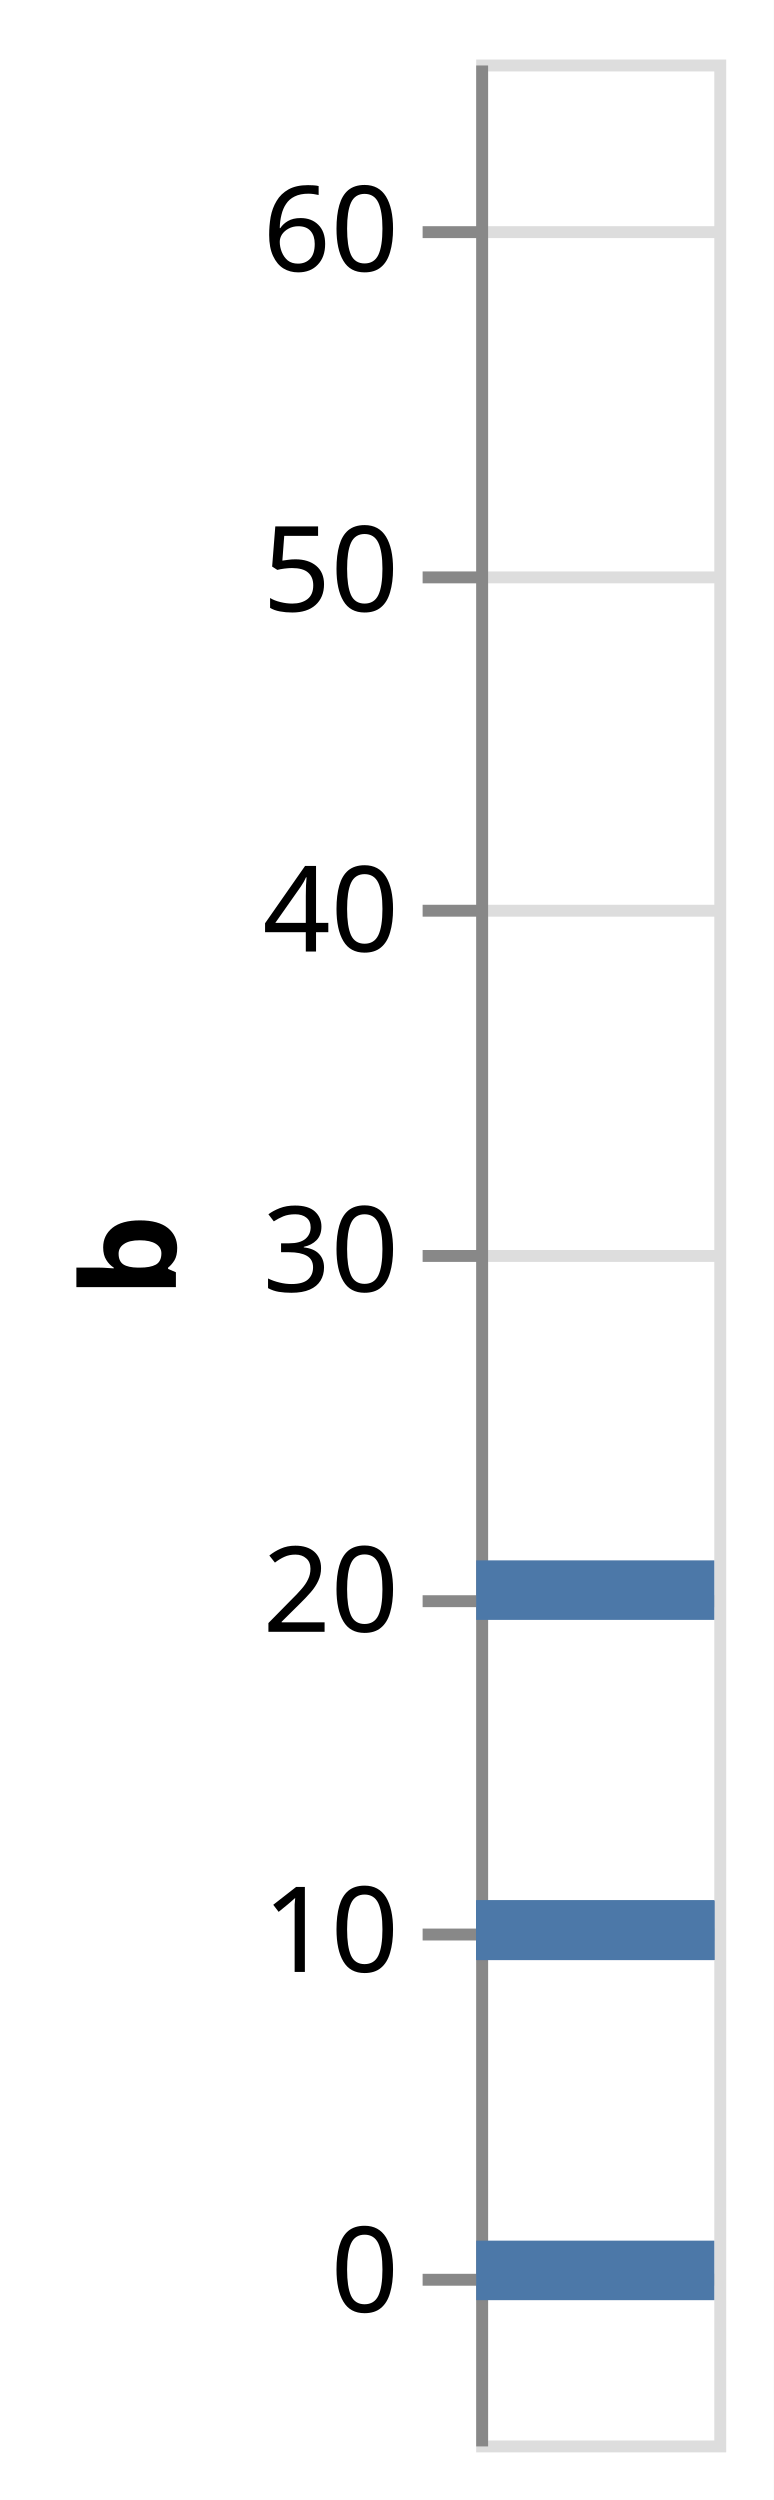
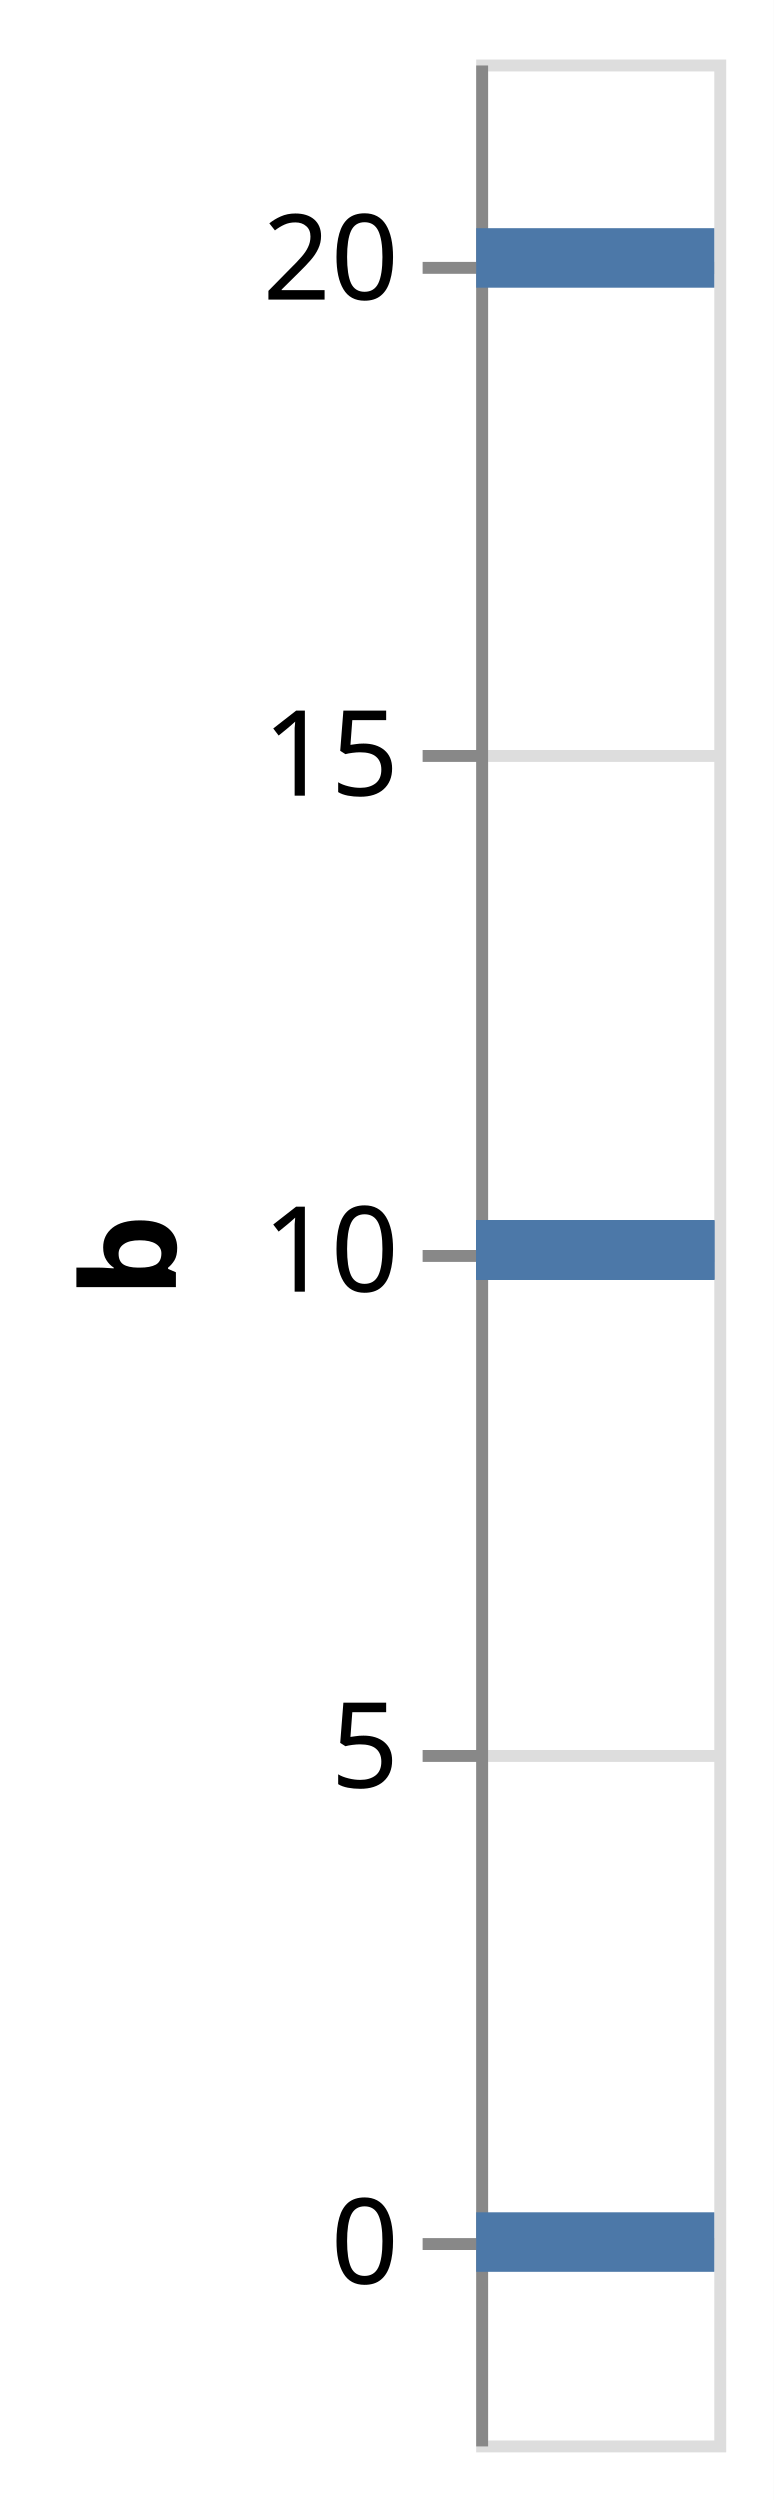
<svg xmlns="http://www.w3.org/2000/svg" version="1.1" class="marks" width="65" height="210" viewBox="0 0 65 210">
  <rect width="65" height="210" fill="white" />
  <g fill="none" stroke-miterlimit="10" transform="translate(40,5)">
    <g class="mark-group role-frame root" role="graphics-object" aria-roledescription="group mark container">
      <g transform="translate(0,0)">
        <path class="background" aria-hidden="true" d="M0.5,0.5h20v200h-20Z" stroke="#ddd" />
        <g>
          <g class="mark-group role-axis" aria-hidden="true">
            <g transform="translate(0.5,0.5)">
              <path class="background" aria-hidden="true" d="M0,0h0v0h0Z" pointer-events="none" />
              <g>
                <g class="mark-rule role-axis-grid" pointer-events="none">
-                   <line transform="translate(0,186)" x2="20" y2="0" stroke="#ddd" stroke-width="1" opacity="1" />
-                   <line transform="translate(0,157)" x2="20" y2="0" stroke="#ddd" stroke-width="1" opacity="1" />
-                   <line transform="translate(0,129)" x2="20" y2="0" stroke="#ddd" stroke-width="1" opacity="1" />
+                   <line transform="translate(0,183)" x2="20" y2="0" stroke="#ddd" stroke-width="1" opacity="1" />
+                   <line transform="translate(0,142)" x2="20" y2="0" stroke="#ddd" stroke-width="1" opacity="1" />
                  <line transform="translate(0,100)" x2="20" y2="0" stroke="#ddd" stroke-width="1" opacity="1" />
-                   <line transform="translate(0,71)" x2="20" y2="0" stroke="#ddd" stroke-width="1" opacity="1" />
-                   <line transform="translate(0,43)" x2="20" y2="0" stroke="#ddd" stroke-width="1" opacity="1" />
-                   <line transform="translate(0,14)" x2="20" y2="0" stroke="#ddd" stroke-width="1" opacity="1" />
+                   <line transform="translate(0,58)" x2="20" y2="0" stroke="#ddd" stroke-width="1" opacity="1" />
+                   <line transform="translate(0,17)" x2="20" y2="0" stroke="#ddd" stroke-width="1" opacity="1" />
                </g>
              </g>
              <path class="foreground" aria-hidden="true" d="" pointer-events="none" display="none" />
            </g>
          </g>
-           <g class="mark-group role-axis" role="graphics-symbol" aria-roledescription="axis" aria-label="Y-axis titled 'b' for a linear scale with values from −5 to 65">
+           <g class="mark-group role-axis" role="graphics-symbol" aria-roledescription="axis" aria-label="Y-axis titled 'b' for a linear scale with values from −2 to 22">
            <g transform="translate(0.5,0.5)">
              <path class="background" aria-hidden="true" d="M0,0h0v0h0Z" pointer-events="none" />
              <g>
                <g class="mark-rule role-axis-tick" pointer-events="none">
-                   <line transform="translate(0,186)" x2="-5" y2="0" stroke="#888" stroke-width="1" opacity="1" />
-                   <line transform="translate(0,157)" x2="-5" y2="0" stroke="#888" stroke-width="1" opacity="1" />
-                   <line transform="translate(0,129)" x2="-5" y2="0" stroke="#888" stroke-width="1" opacity="1" />
+                   <line transform="translate(0,183)" x2="-5" y2="0" stroke="#888" stroke-width="1" opacity="1" />
+                   <line transform="translate(0,142)" x2="-5" y2="0" stroke="#888" stroke-width="1" opacity="1" />
                  <line transform="translate(0,100)" x2="-5" y2="0" stroke="#888" stroke-width="1" opacity="1" />
-                   <line transform="translate(0,71)" x2="-5" y2="0" stroke="#888" stroke-width="1" opacity="1" />
-                   <line transform="translate(0,43)" x2="-5" y2="0" stroke="#888" stroke-width="1" opacity="1" />
-                   <line transform="translate(0,14)" x2="-5" y2="0" stroke="#888" stroke-width="1" opacity="1" />
+                   <line transform="translate(0,58)" x2="-5" y2="0" stroke="#888" stroke-width="1" opacity="1" />
+                   <line transform="translate(0,17)" x2="-5" y2="0" stroke="#888" stroke-width="1" opacity="1" />
                </g>
                <g class="mark-text role-axis-label" pointer-events="none">
-                   <text text-anchor="end" transform="translate(-7,188.7143)" font-family="sans-serif" font-size="10px" fill="#000" opacity="1">0</text>
-                   <text text-anchor="end" transform="translate(-7,160.1429)" font-family="sans-serif" font-size="10px" fill="#000" opacity="1">10</text>
-                   <text text-anchor="end" transform="translate(-7,131.5714)" font-family="sans-serif" font-size="10px" fill="#000" opacity="1">20</text>
-                   <text text-anchor="end" transform="translate(-7,103)" font-family="sans-serif" font-size="10px" fill="#000" opacity="1">30</text>
-                   <text text-anchor="end" transform="translate(-7,74.42857)" font-family="sans-serif" font-size="10px" fill="#000" opacity="1">40</text>
-                   <text text-anchor="end" transform="translate(-7,45.85714)" font-family="sans-serif" font-size="10px" fill="#000" opacity="1">50</text>
-                   <text text-anchor="end" transform="translate(-7,17.28571)" font-family="sans-serif" font-size="10px" fill="#000" opacity="1">60</text>
+                   <text text-anchor="end" transform="translate(-7,186.3333)" font-family="sans-serif" font-size="10px" fill="#000" opacity="1">0</text>
+                   <text text-anchor="end" transform="translate(-7,144.6667)" font-family="sans-serif" font-size="10px" fill="#000" opacity="1">5</text>
+                   <text text-anchor="end" transform="translate(-7,103)" font-family="sans-serif" font-size="10px" fill="#000" opacity="1">10</text>
+                   <text text-anchor="end" transform="translate(-7,61.33333)" font-family="sans-serif" font-size="10px" fill="#000" opacity="1">15</text>
+                   <text text-anchor="end" transform="translate(-7,19.66667)" font-family="sans-serif" font-size="10px" fill="#000" opacity="1">20</text>
                </g>
                <g class="mark-rule role-axis-domain" pointer-events="none">
                  <line transform="translate(0,200)" x2="0" y2="-200" stroke="#888" stroke-width="1" opacity="1" />
                </g>
                <g class="mark-text role-axis-title" pointer-events="none">
                  <text text-anchor="middle" transform="translate(-23.72461,100) rotate(-90) translate(0,-2)" font-family="sans-serif" font-size="11px" font-weight="bold" fill="#000" opacity="1">b</text>
                </g>
              </g>
              <path class="foreground" aria-hidden="true" d="" pointer-events="none" display="none" />
            </g>
          </g>
          <g class="mark-rect role-mark marks" role="graphics-object" aria-roledescription="rect mark container">
-             <path aria-label="b: 0" role="graphics-symbol" aria-roledescription="bar" d="M0,183.214h20v5h-20Z" fill="#4c78a8" />
-             <path aria-label="b: 10" role="graphics-symbol" aria-roledescription="bar" d="M0,154.643h20v5h-20Z" fill="#4c78a8" />
-             <path aria-label="b: 10" role="graphics-symbol" aria-roledescription="bar" d="M0,154.643h20v5h-20Z" fill="#4c78a8" />
-             <path aria-label="b: 10" role="graphics-symbol" aria-roledescription="bar" d="M0,154.643h20v5h-20Z" fill="#4c78a8" />
-             <path aria-label="b: 10" role="graphics-symbol" aria-roledescription="bar" d="M0,154.643h20v5h-20Z" fill="#4c78a8" />
-             <path aria-label="b: 20" role="graphics-symbol" aria-roledescription="bar" d="M0,126.071h20v5h-20Z" fill="#4c78a8" />
+             <path aria-label="b: 0" role="graphics-symbol" aria-roledescription="bar" d="M0,180.833h20v5h-20Z" fill="#4c78a8" />
+             <path aria-label="b: 10" role="graphics-symbol" aria-roledescription="bar" d="M0,97.5h20v5h-20Z" fill="#4c78a8" />
+             <path aria-label="b: 10" role="graphics-symbol" aria-roledescription="bar" d="M0,97.5h20v5h-20Z" fill="#4c78a8" />
+             <path aria-label="b: 10" role="graphics-symbol" aria-roledescription="bar" d="M0,97.5h20v5h-20Z" fill="#4c78a8" />
+             <path aria-label="b: 10" role="graphics-symbol" aria-roledescription="bar" d="M0,97.5h20v5h-20Z" fill="#4c78a8" />
+             <path aria-label="b: 20" role="graphics-symbol" aria-roledescription="bar" d="M0,14.167h20v5h-20Z" fill="#4c78a8" />
          </g>
        </g>
        <path class="foreground" aria-hidden="true" d="" display="none" />
      </g>
    </g>
  </g>
</svg>
